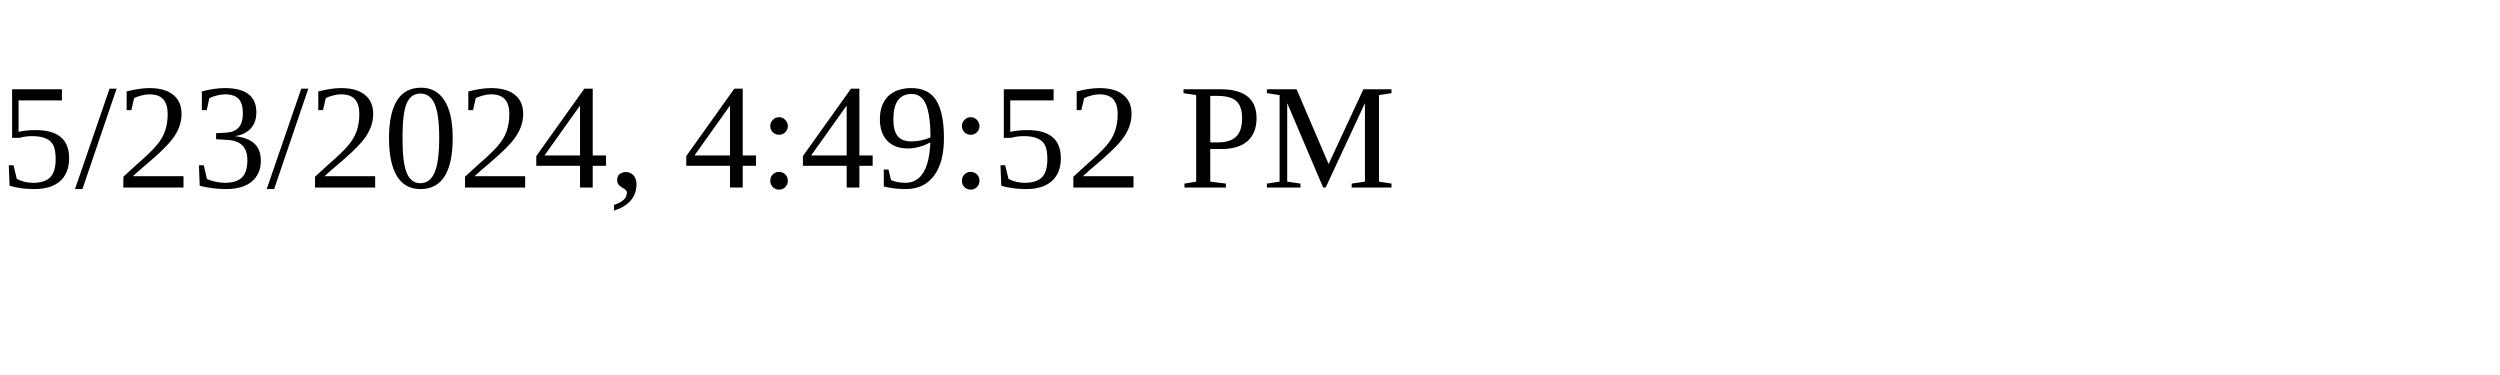
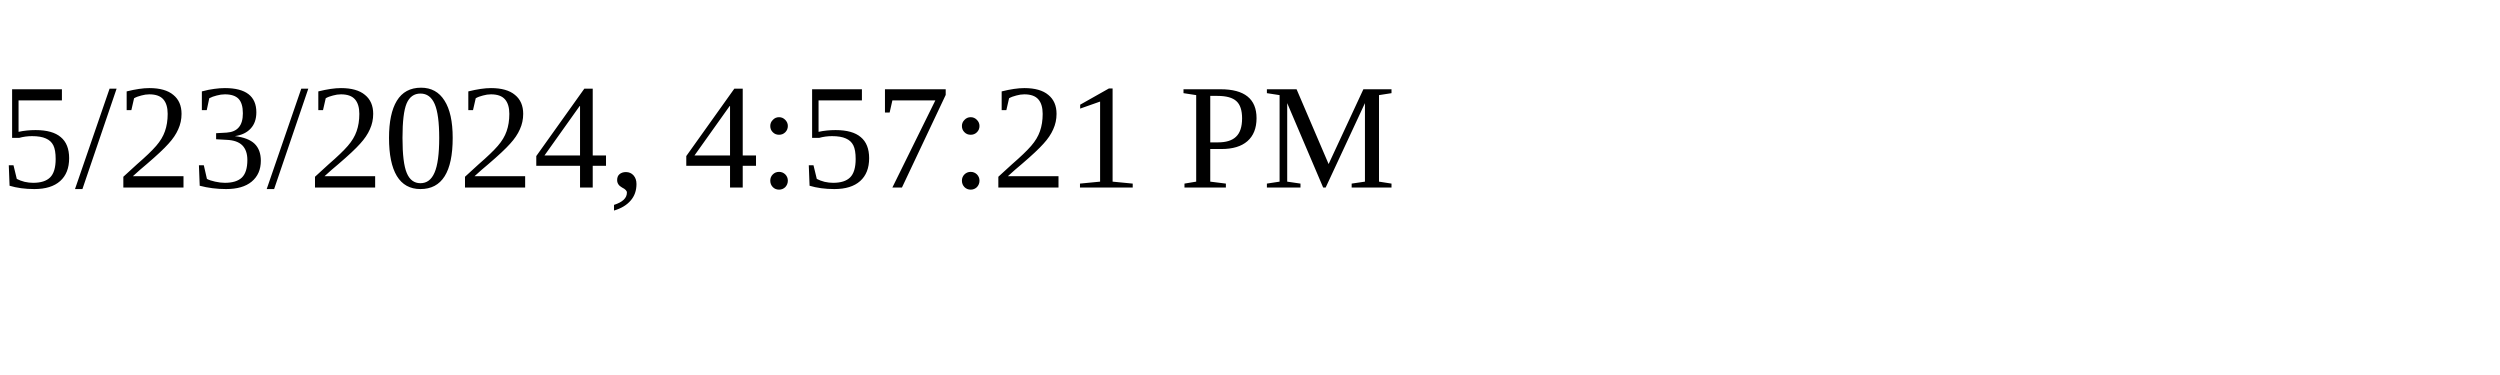
<svg xmlns="http://www.w3.org/2000/svg" height="30" width="200">
-   <text x="0" y="15">5/23/2024, 4:49:52 PM</text>
+   <text x="0" y="15">5/23/2024, 4:57:21 PM</text>
</svg>
